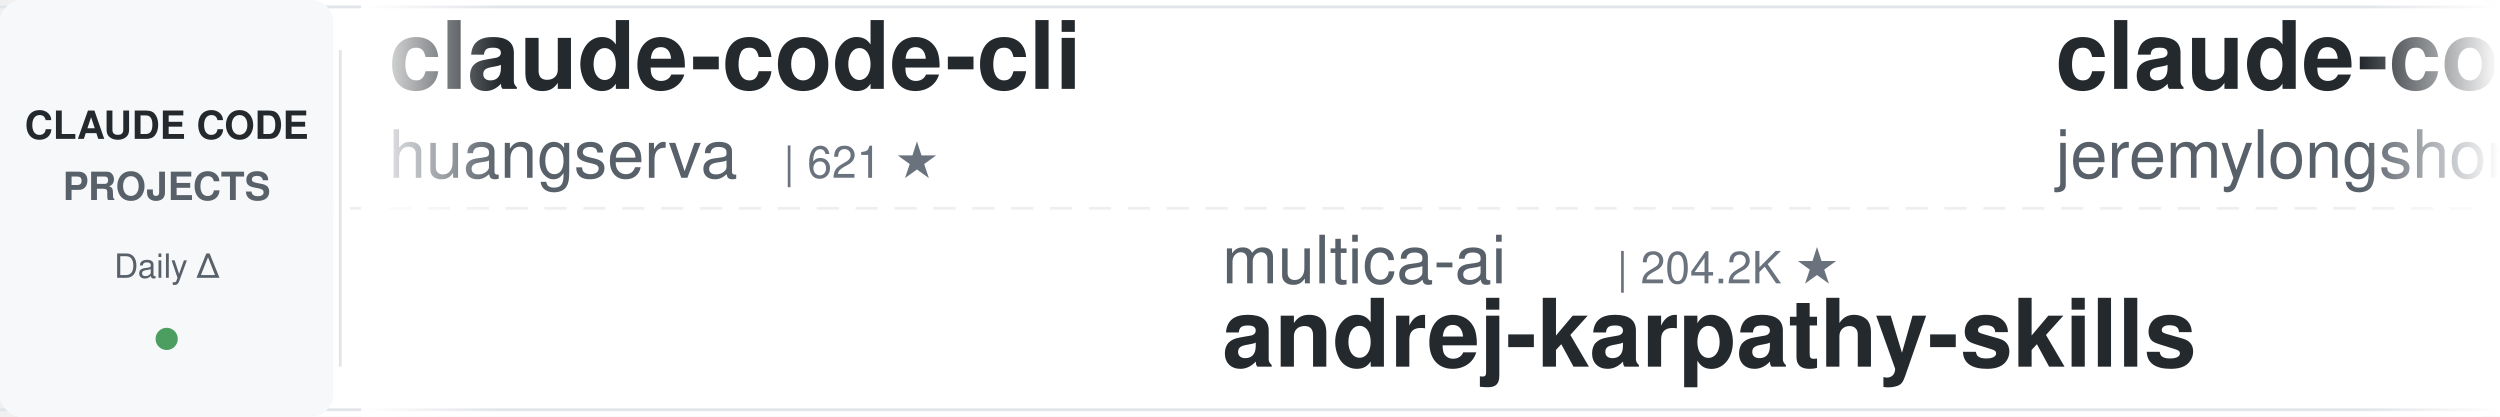
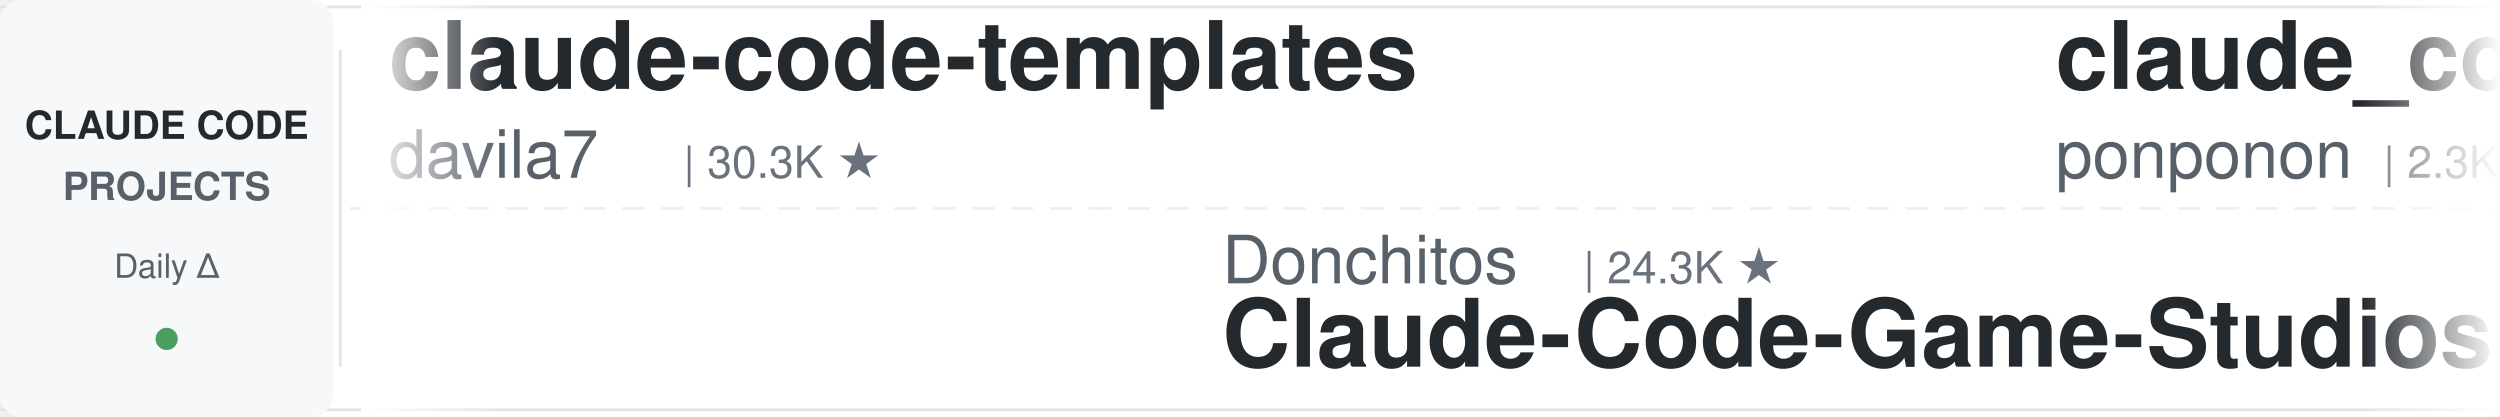
<svg xmlns="http://www.w3.org/2000/svg" width="900" height="150">
  <defs>
    <linearGradient id="leftFade" x1="0%" y1="0%" x2="100%" y2="0%">
      <stop offset="0%" style="stop-color:#ffffff;stop-opacity:1" />
      <stop offset="100%" style="stop-color:#ffffff;stop-opacity:0" />
    </linearGradient>
    <linearGradient id="rightFade" x1="0%" y1="0%" x2="100%" y2="0%">
      <stop offset="0%" style="stop-color:#ffffff;stop-opacity:0" />
      <stop offset="100%" style="stop-color:#ffffff;stop-opacity:1" />
    </linearGradient>
  </defs>
  <rect width="900" height="150" fill="#ffffff" rx="8" />
  <rect x="0" y="2" width="900" height="1" fill="#e1e4e8" />
  <rect x="0" y="147" width="900" height="1" fill="#e1e4e8" />
  <line x1="0" y1="75" x2="900" y2="75" stroke="#e1e4e8" stroke-width="1" stroke-dasharray="8 6" opacity="0.6" />
  <rect x="0" y="0" width="120" height="150" fill="#f6f8fa" rx="8" />
  <text x="60" y="50" font-family="-apple-system, BlinkMacSystemFont, 'Segoe UI', Helvetica, Arial, sans-serif" font-size="14" font-weight="600" fill="#24292e" text-anchor="middle">CLAUDE CODE</text>
  <text x="60" y="72" font-family="-apple-system, BlinkMacSystemFont, 'Segoe UI', Helvetica, Arial, sans-serif" font-size="14" font-weight="600" fill="#586069" text-anchor="middle">PROJECTS</text>
  <text x="60" y="100" font-family="-apple-system, BlinkMacSystemFont, 'Segoe UI', Helvetica, Arial, sans-serif" font-size="12" font-weight="500" fill="#586069" text-anchor="middle">Daily Δ</text>
  <circle cx="60" cy="122" r="4" fill="#22863a" opacity="0.8" />
  <rect x="122" y="18" width="1" height="114" fill="#e1e4e8" />
  <clipPath id="tickerClip">
    <rect x="130" y="0" width="770" height="150" />
  </clipPath>
  <g clip-path="url(#tickerClip)">
    <g id="tickerItems">
      <animateTransform attributeName="transform" attributeType="XML" type="translate" from="0 0" to="-3000 0" dur="54s" repeatCount="indefinite" />
      <g transform="translate(0, 0)">
-         <text x="140" y="32" font-family="-apple-system, BlinkMacSystemFont, 'Segoe UI', Helvetica, Arial, sans-serif" font-size="34" font-weight="600" fill="#24292e">claude-code-cli</text>
-         <text x="140" y="64" font-family="-apple-system, BlinkMacSystemFont, 'Segoe UI', Helvetica, Arial, sans-serif" font-size="24" font-weight="400" fill="#586069">huangserva</text>
-         <text x="282" y="64" font-family="-apple-system, BlinkMacSystemFont, 'Segoe UI', Helvetica, Arial, sans-serif" font-size="16" font-weight="500" fill="#6a737d">| 621 ★</text>
+         <text x="140" y="32" font-family="-apple-system, BlinkMacSystemFont, 'Segoe UI', Helvetica, Arial, sans-serif" font-size="34" font-weight="600" fill="#24292e">claude-code-templates</text>
+         <text x="140" y="64" font-family="-apple-system, BlinkMacSystemFont, 'Segoe UI', Helvetica, Arial, sans-serif" font-size="24" font-weight="400" fill="#586069">davila7</text>
+         <text x="246" y="64" font-family="-apple-system, BlinkMacSystemFont, 'Segoe UI', Helvetica, Arial, sans-serif" font-size="16" font-weight="500" fill="#6a737d">| 30.3K ★</text>
      </g>
      <g transform="translate(300, 0)">
-         <text x="140" y="102" font-family="-apple-system, BlinkMacSystemFont, 'Segoe UI', Helvetica, Arial, sans-serif" font-size="24" font-weight="400" fill="#586069">multica-ai</text>
-         <text x="282" y="102" font-family="-apple-system, BlinkMacSystemFont, 'Segoe UI', Helvetica, Arial, sans-serif" font-size="16" font-weight="500" fill="#6a737d">| 204.2K ★</text>
-         <text x="140" y="132" font-family="-apple-system, BlinkMacSystemFont, 'Segoe UI', Helvetica, Arial, sans-serif" font-size="34" font-weight="600" fill="#24292e">andrej-karpathy-skills</text>
+         <text x="140" y="102" font-family="-apple-system, BlinkMacSystemFont, 'Segoe UI', Helvetica, Arial, sans-serif" font-size="24" font-weight="400" fill="#586069">Donchitos</text>
+         <text x="270" y="102" font-family="-apple-system, BlinkMacSystemFont, 'Segoe UI', Helvetica, Arial, sans-serif" font-size="16" font-weight="500" fill="#6a737d">| 24.3K ★</text>
+         <text x="140" y="132" font-family="-apple-system, BlinkMacSystemFont, 'Segoe UI', Helvetica, Arial, sans-serif" font-size="34" font-weight="600" fill="#24292e">Claude-Code-Game-Studios</text>
      </g>
      <g transform="translate(600, 0)">
-         <text x="140" y="32" font-family="-apple-system, BlinkMacSystemFont, 'Segoe UI', Helvetica, Arial, sans-serif" font-size="34" font-weight="600" fill="#24292e">claude-code-plugins-plus...</text>
-         <text x="140" y="64" font-family="-apple-system, BlinkMacSystemFont, 'Segoe UI', Helvetica, Arial, sans-serif" font-size="24" font-weight="400" fill="#586069">jeremylongshore</text>
-         <text x="342" y="64" font-family="-apple-system, BlinkMacSystemFont, 'Segoe UI', Helvetica, Arial, sans-serif" font-size="16" font-weight="500" fill="#6a737d">| 2.7K ★</text>
+         <text x="140" y="32" font-family="-apple-system, BlinkMacSystemFont, 'Segoe UI', Helvetica, Arial, sans-serif" font-size="34" font-weight="600" fill="#24292e">claude_code_src</text>
+         <text x="140" y="64" font-family="-apple-system, BlinkMacSystemFont, 'Segoe UI', Helvetica, Arial, sans-serif" font-size="24" font-weight="400" fill="#586069">ponponon</text>
+         <text x="258" y="64" font-family="-apple-system, BlinkMacSystemFont, 'Segoe UI', Helvetica, Arial, sans-serif" font-size="16" font-weight="500" fill="#6a737d">| 2.3K ★</text>
      </g>
      <g transform="translate(900, 0)">
        <text x="140" y="102" font-family="-apple-system, BlinkMacSystemFont, 'Segoe UI', Helvetica, Arial, sans-serif" font-size="24" font-weight="400" fill="#586069">WorldFlowAI</text>
        <text x="294" y="102" font-family="-apple-system, BlinkMacSystemFont, 'Segoe UI', Helvetica, Arial, sans-serif" font-size="16" font-weight="500" fill="#6a737d">| 1.4K ★</text>
        <text x="140" y="132" font-family="-apple-system, BlinkMacSystemFont, 'Segoe UI', Helvetica, Arial, sans-serif" font-size="34" font-weight="600" fill="#24292e">everything-claude-code</text>
      </g>
      <g transform="translate(1200, 0)">
-         <text x="140" y="32" font-family="-apple-system, BlinkMacSystemFont, 'Segoe UI', Helvetica, Arial, sans-serif" font-size="34" font-weight="600" fill="#24292e">claude-code-tips</text>
-         <text x="140" y="64" font-family="-apple-system, BlinkMacSystemFont, 'Segoe UI', Helvetica, Arial, sans-serif" font-size="24" font-weight="400" fill="#586069">ykdojo</text>
-         <text x="234" y="64" font-family="-apple-system, BlinkMacSystemFont, 'Segoe UI', Helvetica, Arial, sans-serif" font-size="16" font-weight="500" fill="#6a737d">| 9.8K ★</text>
+         <text x="140" y="32" font-family="-apple-system, BlinkMacSystemFont, 'Segoe UI', Helvetica, Arial, sans-serif" font-size="34" font-weight="600" fill="#24292e">awesome-claude-code-suba...</text>
+         <text x="140" y="64" font-family="-apple-system, BlinkMacSystemFont, 'Segoe UI', Helvetica, Arial, sans-serif" font-size="24" font-weight="400" fill="#586069">VoltAgent</text>
+         <text x="270" y="64" font-family="-apple-system, BlinkMacSystemFont, 'Segoe UI', Helvetica, Arial, sans-serif" font-size="16" font-weight="500" fill="#6a737d">| 24.5K ★</text>
      </g>
      <g transform="translate(1500, 0)">
-         <text x="140" y="102" font-family="-apple-system, BlinkMacSystemFont, 'Segoe UI', Helvetica, Arial, sans-serif" font-size="24" font-weight="400" fill="#586069">FlorianBruniaux</text>
-         <text x="342" y="102" font-family="-apple-system, BlinkMacSystemFont, 'Segoe UI', Helvetica, Arial, sans-serif" font-size="16" font-weight="500" fill="#6a737d">| 5.8K ★</text>
-         <text x="140" y="132" font-family="-apple-system, BlinkMacSystemFont, 'Segoe UI', Helvetica, Arial, sans-serif" font-size="34" font-weight="600" fill="#24292e">claude-code-ultimate-gui...</text>
+         <text x="140" y="102" font-family="-apple-system, BlinkMacSystemFont, 'Segoe UI', Helvetica, Arial, sans-serif" font-size="24" font-weight="400" fill="#586069">Maciek-roboblog</text>
+         <text x="342" y="102" font-family="-apple-system, BlinkMacSystemFont, 'Segoe UI', Helvetica, Arial, sans-serif" font-size="16" font-weight="500" fill="#6a737d">| 8.6K ★</text>
+         <text x="140" y="132" font-family="-apple-system, BlinkMacSystemFont, 'Segoe UI', Helvetica, Arial, sans-serif" font-size="34" font-weight="600" fill="#24292e">Claude-Code-Usage-Monito...</text>
      </g>
      <g transform="translate(1800, 0)">
-         <text x="140" y="32" font-family="-apple-system, BlinkMacSystemFont, 'Segoe UI', Helvetica, Arial, sans-serif" font-size="34" font-weight="600" fill="#24292e">Open-ClaudeCode</text>
-         <text x="140" y="64" font-family="-apple-system, BlinkMacSystemFont, 'Segoe UI', Helvetica, Arial, sans-serif" font-size="24" font-weight="400" fill="#586069">LING71671</text>
-         <text x="270" y="64" font-family="-apple-system, BlinkMacSystemFont, 'Segoe UI', Helvetica, Arial, sans-serif" font-size="16" font-weight="500" fill="#6a737d">| 945 ★</text>
+         <text x="140" y="32" font-family="-apple-system, BlinkMacSystemFont, 'Segoe UI', Helvetica, Arial, sans-serif" font-size="34" font-weight="600" fill="#24292e">pi-vs-claude-code</text>
+         <text x="140" y="64" font-family="-apple-system, BlinkMacSystemFont, 'Segoe UI', Helvetica, Arial, sans-serif" font-size="24" font-weight="400" fill="#586069">disler</text>
+         <text x="234" y="64" font-family="-apple-system, BlinkMacSystemFont, 'Segoe UI', Helvetica, Arial, sans-serif" font-size="16" font-weight="500" fill="#6a737d">| 1.6K ★</text>
      </g>
      <g transform="translate(2100, 0)">
-         <text x="140" y="102" font-family="-apple-system, BlinkMacSystemFont, 'Segoe UI', Helvetica, Arial, sans-serif" font-size="24" font-weight="400" fill="#586069">oboard</text>
-         <text x="234" y="102" font-family="-apple-system, BlinkMacSystemFont, 'Segoe UI', Helvetica, Arial, sans-serif" font-size="16" font-weight="500" fill="#6a737d">| 3.3K ★</text>
-         <text x="140" y="132" font-family="-apple-system, BlinkMacSystemFont, 'Segoe UI', Helvetica, Arial, sans-serif" font-size="34" font-weight="600" fill="#24292e">claude-code-rev</text>
+         <text x="140" y="102" font-family="-apple-system, BlinkMacSystemFont, 'Segoe UI', Helvetica, Arial, sans-serif" font-size="24" font-weight="400" fill="#586069">OneRedOak</text>
+         <text x="270" y="102" font-family="-apple-system, BlinkMacSystemFont, 'Segoe UI', Helvetica, Arial, sans-serif" font-size="16" font-weight="500" fill="#6a737d">| 3.9K ★</text>
+         <text x="140" y="132" font-family="-apple-system, BlinkMacSystemFont, 'Segoe UI', Helvetica, Arial, sans-serif" font-size="34" font-weight="600" fill="#24292e">claude-code-workflows</text>
      </g>
      <g transform="translate(2400, 0)">
-         <text x="140" y="32" font-family="-apple-system, BlinkMacSystemFont, 'Segoe UI', Helvetica, Arial, sans-serif" font-size="34" font-weight="600" fill="#24292e">free-claude-code</text>
-         <text x="140" y="64" font-family="-apple-system, BlinkMacSystemFont, 'Segoe UI', Helvetica, Arial, sans-serif" font-size="24" font-weight="400" fill="#586069">Alishahryar1</text>
-         <text x="306" y="64" font-family="-apple-system, BlinkMacSystemFont, 'Segoe UI', Helvetica, Arial, sans-serif" font-size="16" font-weight="500" fill="#6a737d">| 46.2K ★</text>
+         <text x="140" y="32" font-family="-apple-system, BlinkMacSystemFont, 'Segoe UI', Helvetica, Arial, sans-serif" font-size="34" font-weight="600" fill="#24292e">claude-code-action</text>
+         <text x="140" y="64" font-family="-apple-system, BlinkMacSystemFont, 'Segoe UI', Helvetica, Arial, sans-serif" font-size="24" font-weight="400" fill="#586069">anthropics</text>
+         <text x="282" y="64" font-family="-apple-system, BlinkMacSystemFont, 'Segoe UI', Helvetica, Arial, sans-serif" font-size="16" font-weight="500" fill="#6a737d">| 8.7K ★</text>
      </g>
      <g transform="translate(2700, 0)">
-         <text x="140" y="102" font-family="-apple-system, BlinkMacSystemFont, 'Segoe UI', Helvetica, Arial, sans-serif" font-size="24" font-weight="400" fill="#586069">simonw</text>
-         <text x="234" y="102" font-family="-apple-system, BlinkMacSystemFont, 'Segoe UI', Helvetica, Arial, sans-serif" font-size="16" font-weight="500" fill="#6a737d">| 1.7K ★</text>
-         <text x="140" y="132" font-family="-apple-system, BlinkMacSystemFont, 'Segoe UI', Helvetica, Arial, sans-serif" font-size="34" font-weight="600" fill="#24292e">claude-code-transcripts</text>
+         <text x="140" y="102" font-family="-apple-system, BlinkMacSystemFont, 'Segoe UI', Helvetica, Arial, sans-serif" font-size="24" font-weight="400" fill="#586069">jqueryscript</text>
+         <text x="306" y="102" font-family="-apple-system, BlinkMacSystemFont, 'Segoe UI', Helvetica, Arial, sans-serif" font-size="16" font-weight="500" fill="#6a737d">| 502 ★</text>
+         <text x="140" y="132" font-family="-apple-system, BlinkMacSystemFont, 'Segoe UI', Helvetica, Arial, sans-serif" font-size="34" font-weight="600" fill="#24292e">awesome-claude-code</text>
      </g>
      <g transform="translate(3000, 0)">
-         <text x="140" y="32" font-family="-apple-system, BlinkMacSystemFont, 'Segoe UI', Helvetica, Arial, sans-serif" font-size="34" font-weight="600" fill="#24292e">claude-code-cli</text>
-         <text x="140" y="64" font-family="-apple-system, BlinkMacSystemFont, 'Segoe UI', Helvetica, Arial, sans-serif" font-size="24" font-weight="400" fill="#586069">huangserva</text>
-         <text x="282" y="64" font-family="-apple-system, BlinkMacSystemFont, 'Segoe UI', Helvetica, Arial, sans-serif" font-size="16" font-weight="500" fill="#6a737d">| 621 ★</text>
+         <text x="140" y="32" font-family="-apple-system, BlinkMacSystemFont, 'Segoe UI', Helvetica, Arial, sans-serif" font-size="34" font-weight="600" fill="#24292e">claude-code-templates</text>
+         <text x="140" y="64" font-family="-apple-system, BlinkMacSystemFont, 'Segoe UI', Helvetica, Arial, sans-serif" font-size="24" font-weight="400" fill="#586069">davila7</text>
+         <text x="246" y="64" font-family="-apple-system, BlinkMacSystemFont, 'Segoe UI', Helvetica, Arial, sans-serif" font-size="16" font-weight="500" fill="#6a737d">| 30.3K ★</text>
      </g>
      <g transform="translate(3300, 0)">
-         <text x="140" y="102" font-family="-apple-system, BlinkMacSystemFont, 'Segoe UI', Helvetica, Arial, sans-serif" font-size="24" font-weight="400" fill="#586069">multica-ai</text>
-         <text x="282" y="102" font-family="-apple-system, BlinkMacSystemFont, 'Segoe UI', Helvetica, Arial, sans-serif" font-size="16" font-weight="500" fill="#6a737d">| 204.2K ★</text>
-         <text x="140" y="132" font-family="-apple-system, BlinkMacSystemFont, 'Segoe UI', Helvetica, Arial, sans-serif" font-size="34" font-weight="600" fill="#24292e">andrej-karpathy-skills</text>
+         <text x="140" y="102" font-family="-apple-system, BlinkMacSystemFont, 'Segoe UI', Helvetica, Arial, sans-serif" font-size="24" font-weight="400" fill="#586069">Donchitos</text>
+         <text x="270" y="102" font-family="-apple-system, BlinkMacSystemFont, 'Segoe UI', Helvetica, Arial, sans-serif" font-size="16" font-weight="500" fill="#6a737d">| 24.3K ★</text>
+         <text x="140" y="132" font-family="-apple-system, BlinkMacSystemFont, 'Segoe UI', Helvetica, Arial, sans-serif" font-size="34" font-weight="600" fill="#24292e">Claude-Code-Game-Studios</text>
      </g>
      <g transform="translate(3600, 0)">
-         <text x="140" y="32" font-family="-apple-system, BlinkMacSystemFont, 'Segoe UI', Helvetica, Arial, sans-serif" font-size="34" font-weight="600" fill="#24292e">claude-code-plugins-plus...</text>
-         <text x="140" y="64" font-family="-apple-system, BlinkMacSystemFont, 'Segoe UI', Helvetica, Arial, sans-serif" font-size="24" font-weight="400" fill="#586069">jeremylongshore</text>
-         <text x="342" y="64" font-family="-apple-system, BlinkMacSystemFont, 'Segoe UI', Helvetica, Arial, sans-serif" font-size="16" font-weight="500" fill="#6a737d">| 2.7K ★</text>
+         <text x="140" y="32" font-family="-apple-system, BlinkMacSystemFont, 'Segoe UI', Helvetica, Arial, sans-serif" font-size="34" font-weight="600" fill="#24292e">claude_code_src</text>
+         <text x="140" y="64" font-family="-apple-system, BlinkMacSystemFont, 'Segoe UI', Helvetica, Arial, sans-serif" font-size="24" font-weight="400" fill="#586069">ponponon</text>
+         <text x="258" y="64" font-family="-apple-system, BlinkMacSystemFont, 'Segoe UI', Helvetica, Arial, sans-serif" font-size="16" font-weight="500" fill="#6a737d">| 2.3K ★</text>
      </g>
      <g transform="translate(3900, 0)">
        <text x="140" y="102" font-family="-apple-system, BlinkMacSystemFont, 'Segoe UI', Helvetica, Arial, sans-serif" font-size="24" font-weight="400" fill="#586069">WorldFlowAI</text>
        <text x="294" y="102" font-family="-apple-system, BlinkMacSystemFont, 'Segoe UI', Helvetica, Arial, sans-serif" font-size="16" font-weight="500" fill="#6a737d">| 1.4K ★</text>
        <text x="140" y="132" font-family="-apple-system, BlinkMacSystemFont, 'Segoe UI', Helvetica, Arial, sans-serif" font-size="34" font-weight="600" fill="#24292e">everything-claude-code</text>
      </g>
    </g>
  </g>
  <rect x="130" y="0" width="50" height="150" fill="url(#leftFade)" />
  <rect x="850" y="0" width="50" height="150" fill="url(#rightFade)" />
</svg>
